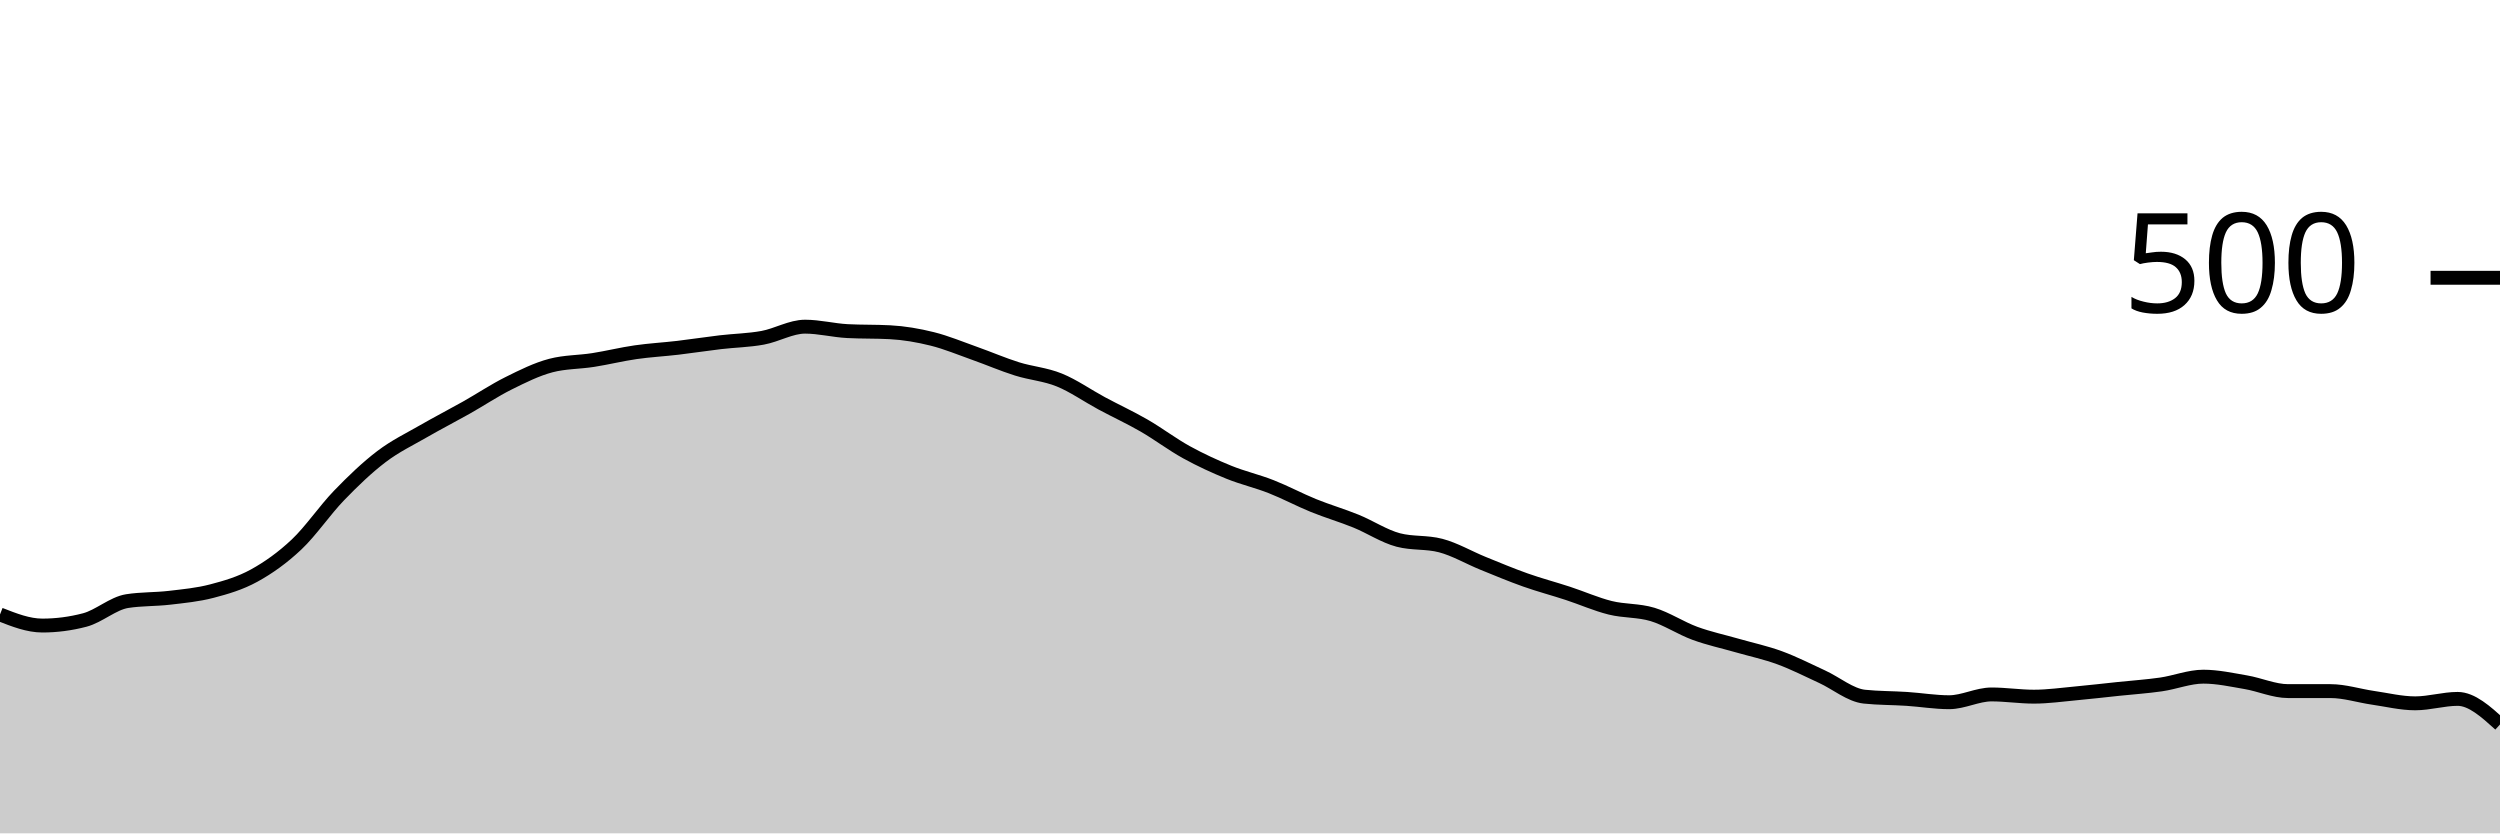
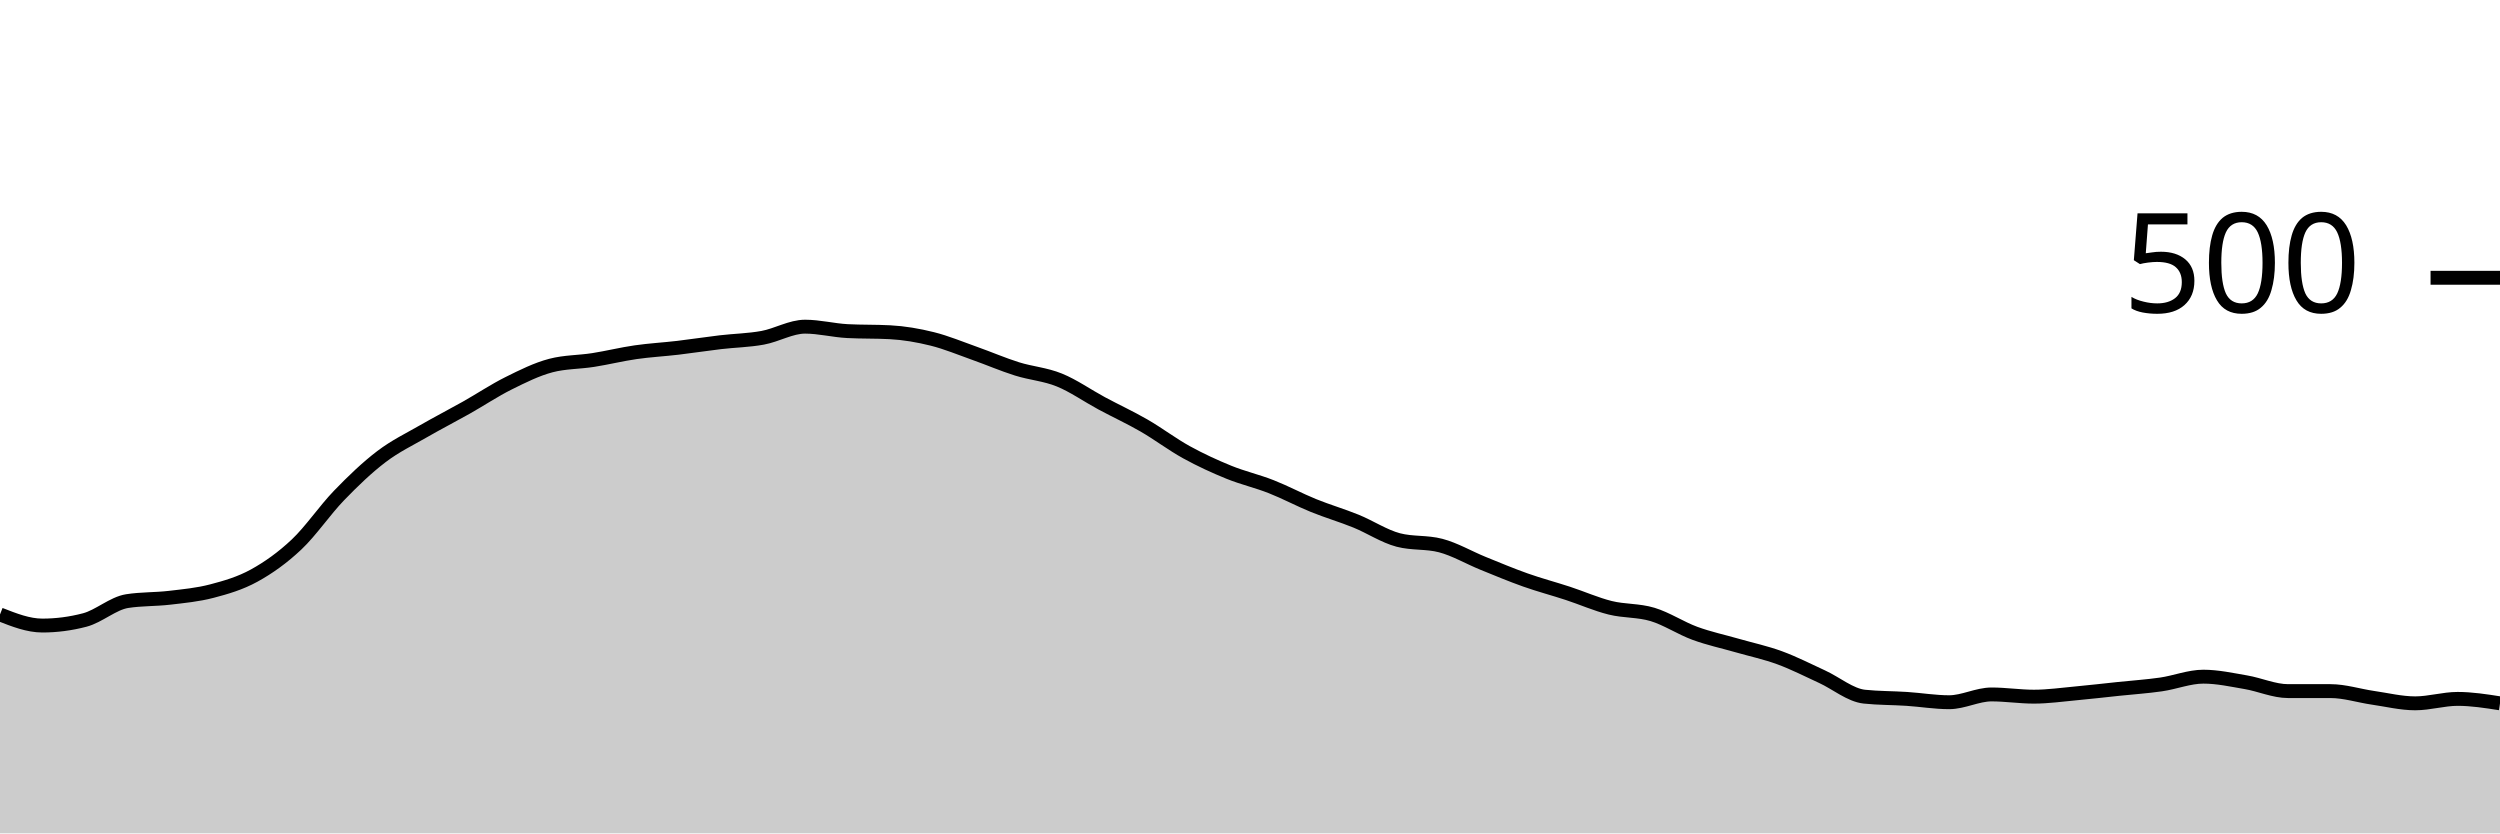
<svg xmlns="http://www.w3.org/2000/svg" viewBox="0 0 180 60">
  <g transform="translate(0,20)">
-     <path class="area" fill="rgba(0, 0, 0, 0.2)" d="M0,24.24C1.017,24.64,2.034,25.04,3.051,25.04C4.068,25.04,5.085,24.907,6.102,24.64C7.119,24.373,8.136,23.44,9.153,23.28C10.169,23.12,11.186,23.16,12.203,23.04C13.22,22.92,14.237,22.827,15.254,22.56C16.271,22.293,17.288,22,18.305,21.44C19.322,20.88,20.339,20.16,21.356,19.2C22.373,18.24,23.39,16.733,24.407,15.68C25.424,14.627,26.441,13.653,27.458,12.88C28.475,12.107,29.492,11.627,30.508,11.04C31.525,10.453,32.542,9.933,33.559,9.36C34.576,8.787,35.593,8.107,36.61,7.6C37.627,7.093,38.644,6.587,39.661,6.32C40.678,6.053,41.695,6.08,42.712,5.92C43.729,5.76,44.746,5.507,45.763,5.36C46.78,5.213,47.797,5.16,48.814,5.04C49.831,4.92,50.847,4.76,51.864,4.64C52.881,4.52,53.898,4.507,54.915,4.32C55.932,4.133,56.949,3.52,57.966,3.52C58.983,3.52,60,3.787,61.017,3.84C62.034,3.893,63.051,3.867,64.068,3.92C65.085,3.973,66.102,4.147,67.119,4.4C68.136,4.653,69.153,5.08,70.169,5.44C71.186,5.8,72.203,6.24,73.22,6.56C74.237,6.88,75.254,6.947,76.271,7.36C77.288,7.773,78.305,8.493,79.322,9.04C80.339,9.587,81.356,10.053,82.373,10.64C83.39,11.227,84.407,12,85.424,12.56C86.441,13.12,87.458,13.587,88.475,14C89.492,14.413,90.508,14.64,91.525,15.04C92.542,15.44,93.559,15.987,94.576,16.4C95.593,16.813,96.61,17.107,97.627,17.52C98.644,17.933,99.661,18.613,100.678,18.88C101.695,19.147,102.712,19.013,103.729,19.28C104.746,19.547,105.763,20.147,106.78,20.56C107.797,20.973,108.814,21.4,109.831,21.76C110.847,22.12,111.864,22.387,112.881,22.72C113.898,23.053,114.915,23.507,115.932,23.76C116.949,24.013,117.966,23.933,118.983,24.24C120,24.547,121.017,25.227,122.034,25.6C123.051,25.973,124.068,26.187,125.085,26.48C126.102,26.773,127.119,26.987,128.136,27.36C129.153,27.733,130.169,28.253,131.186,28.72C132.203,29.187,133.22,30.053,134.237,30.16C135.254,30.267,136.271,30.253,137.288,30.32C138.305,30.387,139.322,30.56,140.339,30.56C141.356,30.56,142.373,30,143.39,30C144.407,30,145.424,30.16,146.441,30.16C147.458,30.16,148.475,30.013,149.492,29.92C150.508,29.827,151.525,29.707,152.542,29.6C153.559,29.493,154.576,29.427,155.593,29.28C156.61,29.133,157.627,28.72,158.644,28.72C159.661,28.72,160.678,28.947,161.695,29.12C162.712,29.293,163.729,29.76,164.746,29.76C165.763,29.76,166.78,29.76,167.797,29.76C168.814,29.76,169.831,30.093,170.847,30.24C171.864,30.387,172.881,30.64,173.898,30.64C174.915,30.64,175.932,30.32,176.949,30.32C177.966,30.32,178.983,31.24,180,32.16L180,40C178.983,40,177.966,40,176.949,40C175.932,40,174.915,40,173.898,40C172.881,40,171.864,40,170.847,40C169.831,40,168.814,40,167.797,40C166.78,40,165.763,40,164.746,40C163.729,40,162.712,40,161.695,40C160.678,40,159.661,40,158.644,40C157.627,40,156.61,40,155.593,40C154.576,40,153.559,40,152.542,40C151.525,40,150.508,40,149.492,40C148.475,40,147.458,40,146.441,40C145.424,40,144.407,40,143.39,40C142.373,40,141.356,40,140.339,40C139.322,40,138.305,40,137.288,40C136.271,40,135.254,40,134.237,40C133.22,40,132.203,40,131.186,40C130.169,40,129.153,40,128.136,40C127.119,40,126.102,40,125.085,40C124.068,40,123.051,40,122.034,40C121.017,40,120,40,118.983,40C117.966,40,116.949,40,115.932,40C114.915,40,113.898,40,112.881,40C111.864,40,110.847,40,109.831,40C108.814,40,107.797,40,106.78,40C105.763,40,104.746,40,103.729,40C102.712,40,101.695,40,100.678,40C99.661,40,98.644,40,97.627,40C96.61,40,95.593,40,94.576,40C93.559,40,92.542,40,91.525,40C90.508,40,89.492,40,88.475,40C87.458,40,86.441,40,85.424,40C84.407,40,83.39,40,82.373,40C81.356,40,80.339,40,79.322,40C78.305,40,77.288,40,76.271,40C75.254,40,74.237,40,73.22,40C72.203,40,71.186,40,70.169,40C69.153,40,68.136,40,67.119,40C66.102,40,65.085,40,64.068,40C63.051,40,62.034,40,61.017,40C60,40,58.983,40,57.966,40C56.949,40,55.932,40,54.915,40C53.898,40,52.881,40,51.864,40C50.847,40,49.831,40,48.814,40C47.797,40,46.78,40,45.763,40C44.746,40,43.729,40,42.712,40C41.695,40,40.678,40,39.661,40C38.644,40,37.627,40,36.61,40C35.593,40,34.576,40,33.559,40C32.542,40,31.525,40,30.508,40C29.492,40,28.475,40,27.458,40C26.441,40,25.424,40,24.407,40C23.39,40,22.373,40,21.356,40C20.339,40,19.322,40,18.305,40C17.288,40,16.271,40,15.254,40C14.237,40,13.22,40,12.203,40C11.186,40,10.169,40,9.153,40C8.136,40,7.119,40,6.102,40C5.085,40,4.068,40,3.051,40C2.034,40,1.017,40,0,40Z" />
-     <path class="line" stroke="black" fill="none" d="M0,24.24C1.017,24.64,2.034,25.04,3.051,25.04C4.068,25.04,5.085,24.907,6.102,24.64C7.119,24.373,8.136,23.44,9.153,23.28C10.169,23.12,11.186,23.16,12.203,23.04C13.22,22.92,14.237,22.827,15.254,22.56C16.271,22.293,17.288,22,18.305,21.44C19.322,20.88,20.339,20.16,21.356,19.2C22.373,18.24,23.39,16.733,24.407,15.68C25.424,14.627,26.441,13.653,27.458,12.88C28.475,12.107,29.492,11.627,30.508,11.04C31.525,10.453,32.542,9.933,33.559,9.36C34.576,8.787,35.593,8.107,36.61,7.6C37.627,7.093,38.644,6.587,39.661,6.32C40.678,6.053,41.695,6.08,42.712,5.92C43.729,5.76,44.746,5.507,45.763,5.36C46.78,5.213,47.797,5.16,48.814,5.04C49.831,4.92,50.847,4.76,51.864,4.64C52.881,4.52,53.898,4.507,54.915,4.32C55.932,4.133,56.949,3.52,57.966,3.52C58.983,3.52,60,3.787,61.017,3.84C62.034,3.893,63.051,3.867,64.068,3.92C65.085,3.973,66.102,4.147,67.119,4.4C68.136,4.653,69.153,5.08,70.169,5.44C71.186,5.8,72.203,6.24,73.22,6.56C74.237,6.88,75.254,6.947,76.271,7.36C77.288,7.773,78.305,8.493,79.322,9.04C80.339,9.587,81.356,10.053,82.373,10.64C83.39,11.227,84.407,12,85.424,12.56C86.441,13.12,87.458,13.587,88.475,14C89.492,14.413,90.508,14.64,91.525,15.04C92.542,15.44,93.559,15.987,94.576,16.4C95.593,16.813,96.61,17.107,97.627,17.52C98.644,17.933,99.661,18.613,100.678,18.88C101.695,19.147,102.712,19.013,103.729,19.28C104.746,19.547,105.763,20.147,106.78,20.56C107.797,20.973,108.814,21.4,109.831,21.76C110.847,22.12,111.864,22.387,112.881,22.72C113.898,23.053,114.915,23.507,115.932,23.76C116.949,24.013,117.966,23.933,118.983,24.24C120,24.547,121.017,25.227,122.034,25.6C123.051,25.973,124.068,26.187,125.085,26.48C126.102,26.773,127.119,26.987,128.136,27.36C129.153,27.733,130.169,28.253,131.186,28.72C132.203,29.187,133.22,30.053,134.237,30.16C135.254,30.267,136.271,30.253,137.288,30.32C138.305,30.387,139.322,30.56,140.339,30.56C141.356,30.56,142.373,30,143.39,30C144.407,30,145.424,30.16,146.441,30.16C147.458,30.16,148.475,30.013,149.492,29.92C150.508,29.827,151.525,29.707,152.542,29.6C153.559,29.493,154.576,29.427,155.593,29.28C156.61,29.133,157.627,28.72,158.644,28.72C159.661,28.72,160.678,28.947,161.695,29.12C162.712,29.293,163.729,29.76,164.746,29.76C165.763,29.76,166.78,29.76,167.797,29.76C168.814,29.76,169.831,30.093,170.847,30.24C171.864,30.387,172.881,30.64,173.898,30.64C174.915,30.64,175.932,30.32,176.949,30.32C177.966,30.32,178.983,31.24,180,32.16" />
+     <path class="area" fill="rgba(0, 0, 0, 0.2)" d="M0,24.24C1.017,24.64,2.034,25.04,3.051,25.04C4.068,25.04,5.085,24.907,6.102,24.64C7.119,24.373,8.136,23.44,9.153,23.28C10.169,23.12,11.186,23.16,12.203,23.04C13.22,22.92,14.237,22.827,15.254,22.56C16.271,22.293,17.288,22,18.305,21.44C19.322,20.88,20.339,20.16,21.356,19.2C22.373,18.24,23.39,16.733,24.407,15.68C25.424,14.627,26.441,13.653,27.458,12.88C28.475,12.107,29.492,11.627,30.508,11.04C31.525,10.453,32.542,9.933,33.559,9.36C34.576,8.787,35.593,8.107,36.61,7.6C37.627,7.093,38.644,6.587,39.661,6.32C40.678,6.053,41.695,6.08,42.712,5.92C43.729,5.76,44.746,5.507,45.763,5.36C46.78,5.213,47.797,5.16,48.814,5.04C49.831,4.92,50.847,4.76,51.864,4.64C52.881,4.52,53.898,4.507,54.915,4.32C55.932,4.133,56.949,3.52,57.966,3.52C58.983,3.52,60,3.787,61.017,3.84C62.034,3.893,63.051,3.867,64.068,3.92C65.085,3.973,66.102,4.147,67.119,4.4C68.136,4.653,69.153,5.08,70.169,5.44C71.186,5.8,72.203,6.24,73.22,6.56C74.237,6.88,75.254,6.947,76.271,7.36C77.288,7.773,78.305,8.493,79.322,9.04C80.339,9.587,81.356,10.053,82.373,10.64C83.39,11.227,84.407,12,85.424,12.56C86.441,13.12,87.458,13.587,88.475,14C89.492,14.413,90.508,14.64,91.525,15.04C92.542,15.44,93.559,15.987,94.576,16.4C95.593,16.813,96.61,17.107,97.627,17.52C98.644,17.933,99.661,18.613,100.678,18.88C101.695,19.147,102.712,19.013,103.729,19.28C104.746,19.547,105.763,20.147,106.78,20.56C107.797,20.973,108.814,21.4,109.831,21.76C110.847,22.12,111.864,22.387,112.881,22.72C113.898,23.053,114.915,23.507,115.932,23.76C116.949,24.013,117.966,23.933,118.983,24.24C120,24.547,121.017,25.227,122.034,25.6C123.051,25.973,124.068,26.187,125.085,26.48C126.102,26.773,127.119,26.987,128.136,27.36C129.153,27.733,130.169,28.253,131.186,28.72C132.203,29.187,133.22,30.053,134.237,30.16C135.254,30.267,136.271,30.253,137.288,30.32C138.305,30.387,139.322,30.56,140.339,30.56C141.356,30.56,142.373,30,143.39,30C144.407,30,145.424,30.16,146.441,30.16C147.458,30.16,148.475,30.013,149.492,29.92C150.508,29.827,151.525,29.707,152.542,29.6C153.559,29.493,154.576,29.427,155.593,29.28C156.61,29.133,157.627,28.72,158.644,28.72C159.661,28.72,160.678,28.947,161.695,29.12C162.712,29.293,163.729,29.76,164.746,29.76C165.763,29.76,166.78,29.76,167.797,29.76C168.814,29.76,169.831,30.093,170.847,30.24C171.864,30.387,172.881,30.64,173.898,30.64C174.915,30.64,175.932,30.32,176.949,30.32C177.966,30.32,178.983,30.48,180,30.64L180,40C178.983,40,177.966,40,176.949,40C175.932,40,174.915,40,173.898,40C172.881,40,171.864,40,170.847,40C169.831,40,168.814,40,167.797,40C166.78,40,165.763,40,164.746,40C163.729,40,162.712,40,161.695,40C160.678,40,159.661,40,158.644,40C157.627,40,156.61,40,155.593,40C154.576,40,153.559,40,152.542,40C151.525,40,150.508,40,149.492,40C148.475,40,147.458,40,146.441,40C145.424,40,144.407,40,143.39,40C142.373,40,141.356,40,140.339,40C139.322,40,138.305,40,137.288,40C136.271,40,135.254,40,134.237,40C133.22,40,132.203,40,131.186,40C130.169,40,129.153,40,128.136,40C127.119,40,126.102,40,125.085,40C124.068,40,123.051,40,122.034,40C121.017,40,120,40,118.983,40C117.966,40,116.949,40,115.932,40C114.915,40,113.898,40,112.881,40C111.864,40,110.847,40,109.831,40C108.814,40,107.797,40,106.78,40C105.763,40,104.746,40,103.729,40C102.712,40,101.695,40,100.678,40C99.661,40,98.644,40,97.627,40C96.61,40,95.593,40,94.576,40C93.559,40,92.542,40,91.525,40C90.508,40,89.492,40,88.475,40C87.458,40,86.441,40,85.424,40C84.407,40,83.39,40,82.373,40C81.356,40,80.339,40,79.322,40C78.305,40,77.288,40,76.271,40C75.254,40,74.237,40,73.22,40C72.203,40,71.186,40,70.169,40C69.153,40,68.136,40,67.119,40C66.102,40,65.085,40,64.068,40C63.051,40,62.034,40,61.017,40C60,40,58.983,40,57.966,40C56.949,40,55.932,40,54.915,40C53.898,40,52.881,40,51.864,40C50.847,40,49.831,40,48.814,40C47.797,40,46.78,40,45.763,40C44.746,40,43.729,40,42.712,40C41.695,40,40.678,40,39.661,40C38.644,40,37.627,40,36.61,40C35.593,40,34.576,40,33.559,40C32.542,40,31.525,40,30.508,40C29.492,40,28.475,40,27.458,40C26.441,40,25.424,40,24.407,40C23.39,40,22.373,40,21.356,40C20.339,40,19.322,40,18.305,40C17.288,40,16.271,40,15.254,40C14.237,40,13.22,40,12.203,40C11.186,40,10.169,40,9.153,40C8.136,40,7.119,40,6.102,40C5.085,40,4.068,40,3.051,40C2.034,40,1.017,40,0,40Z" />
+     <path class="line" stroke="black" fill="none" d="M0,24.24C1.017,24.64,2.034,25.04,3.051,25.04C4.068,25.04,5.085,24.907,6.102,24.64C7.119,24.373,8.136,23.44,9.153,23.28C10.169,23.12,11.186,23.16,12.203,23.04C13.22,22.92,14.237,22.827,15.254,22.56C16.271,22.293,17.288,22,18.305,21.44C19.322,20.88,20.339,20.16,21.356,19.2C22.373,18.24,23.39,16.733,24.407,15.68C25.424,14.627,26.441,13.653,27.458,12.88C28.475,12.107,29.492,11.627,30.508,11.04C31.525,10.453,32.542,9.933,33.559,9.36C34.576,8.787,35.593,8.107,36.61,7.6C37.627,7.093,38.644,6.587,39.661,6.32C40.678,6.053,41.695,6.08,42.712,5.92C43.729,5.76,44.746,5.507,45.763,5.36C46.78,5.213,47.797,5.16,48.814,5.04C49.831,4.92,50.847,4.76,51.864,4.64C52.881,4.52,53.898,4.507,54.915,4.32C55.932,4.133,56.949,3.52,57.966,3.52C58.983,3.52,60,3.787,61.017,3.84C62.034,3.893,63.051,3.867,64.068,3.92C65.085,3.973,66.102,4.147,67.119,4.4C68.136,4.653,69.153,5.08,70.169,5.44C71.186,5.8,72.203,6.24,73.22,6.56C74.237,6.88,75.254,6.947,76.271,7.36C77.288,7.773,78.305,8.493,79.322,9.04C80.339,9.587,81.356,10.053,82.373,10.64C83.39,11.227,84.407,12,85.424,12.56C86.441,13.12,87.458,13.587,88.475,14C89.492,14.413,90.508,14.64,91.525,15.04C92.542,15.44,93.559,15.987,94.576,16.4C95.593,16.813,96.61,17.107,97.627,17.52C98.644,17.933,99.661,18.613,100.678,18.88C101.695,19.147,102.712,19.013,103.729,19.28C104.746,19.547,105.763,20.147,106.78,20.56C107.797,20.973,108.814,21.4,109.831,21.76C110.847,22.12,111.864,22.387,112.881,22.72C113.898,23.053,114.915,23.507,115.932,23.76C116.949,24.013,117.966,23.933,118.983,24.24C120,24.547,121.017,25.227,122.034,25.6C123.051,25.973,124.068,26.187,125.085,26.48C126.102,26.773,127.119,26.987,128.136,27.36C129.153,27.733,130.169,28.253,131.186,28.72C132.203,29.187,133.22,30.053,134.237,30.16C135.254,30.267,136.271,30.253,137.288,30.32C138.305,30.387,139.322,30.56,140.339,30.56C141.356,30.56,142.373,30,143.39,30C144.407,30,145.424,30.16,146.441,30.16C147.458,30.16,148.475,30.013,149.492,29.92C150.508,29.827,151.525,29.707,152.542,29.6C153.559,29.493,154.576,29.427,155.593,29.28C156.61,29.133,157.627,28.72,158.644,28.72C159.661,28.72,160.678,28.947,161.695,29.12C162.712,29.293,163.729,29.76,164.746,29.76C165.763,29.76,166.78,29.76,167.797,29.76C168.814,29.76,169.831,30.093,170.847,30.24C171.864,30.387,172.881,30.64,173.898,30.64C174.915,30.64,175.932,30.32,176.949,30.32C177.966,30.32,178.983,30.48,180,30.64" />
    <path class="axis-ceiling" stroke-width="1" stroke="black" fill="none" d="M175,0L180,0" />
    <text class="axis-ceiling-label" font-family="sans-serif" text-anchor="end" font-size="10px" x="170" y="2.5">500</text>
  </g>
</svg>
